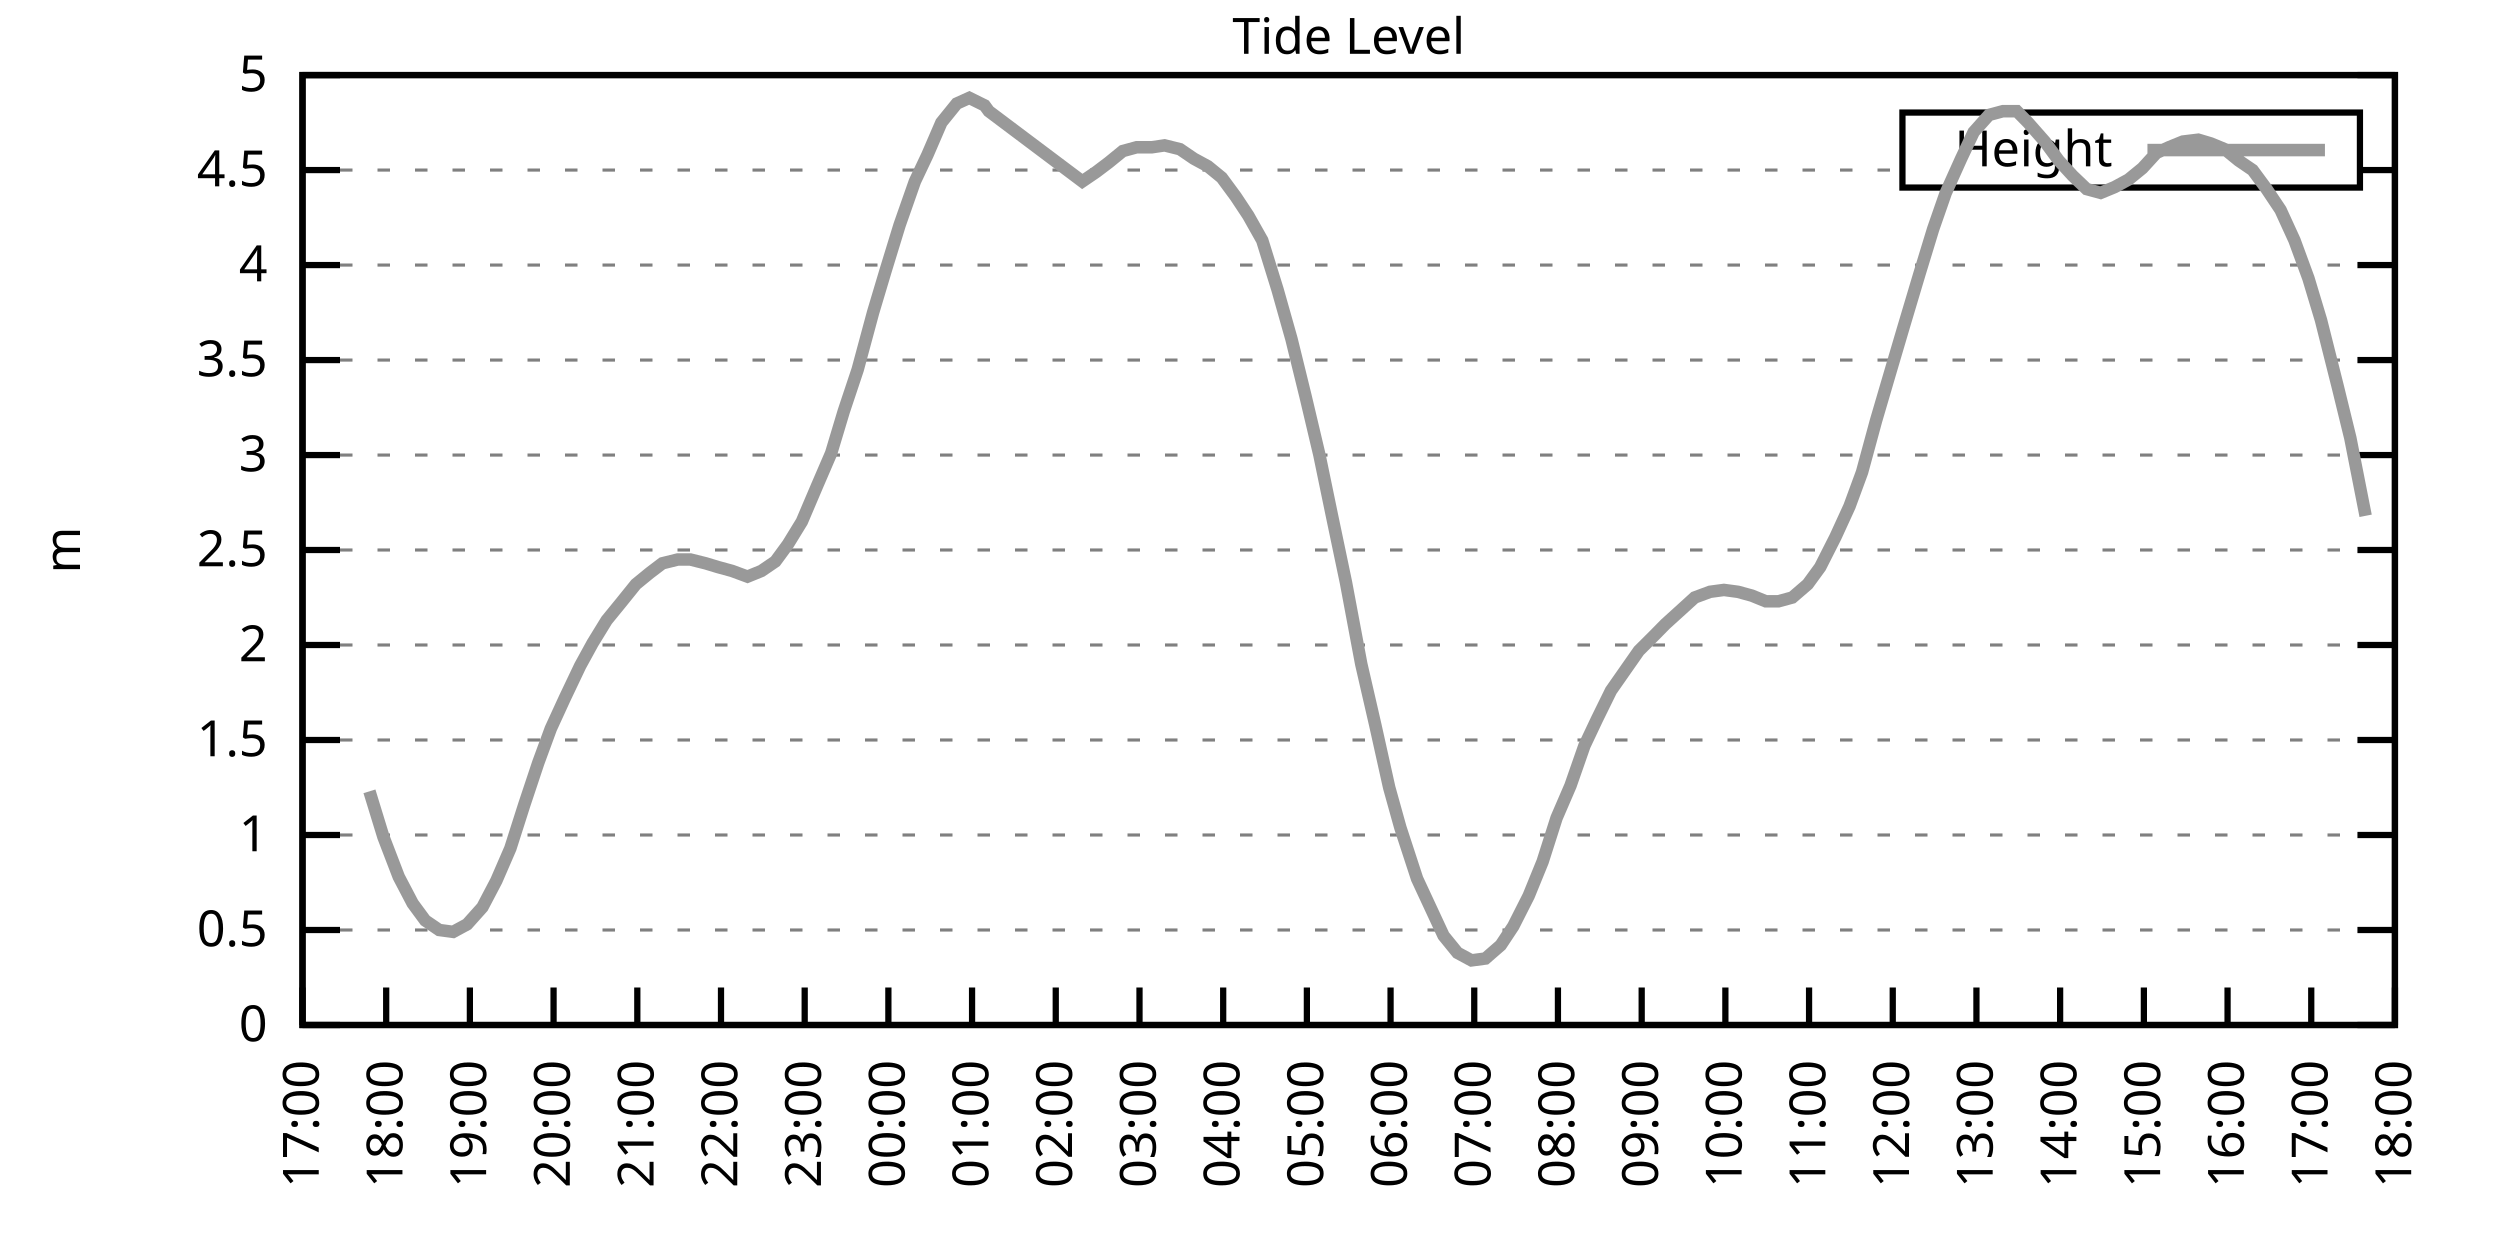
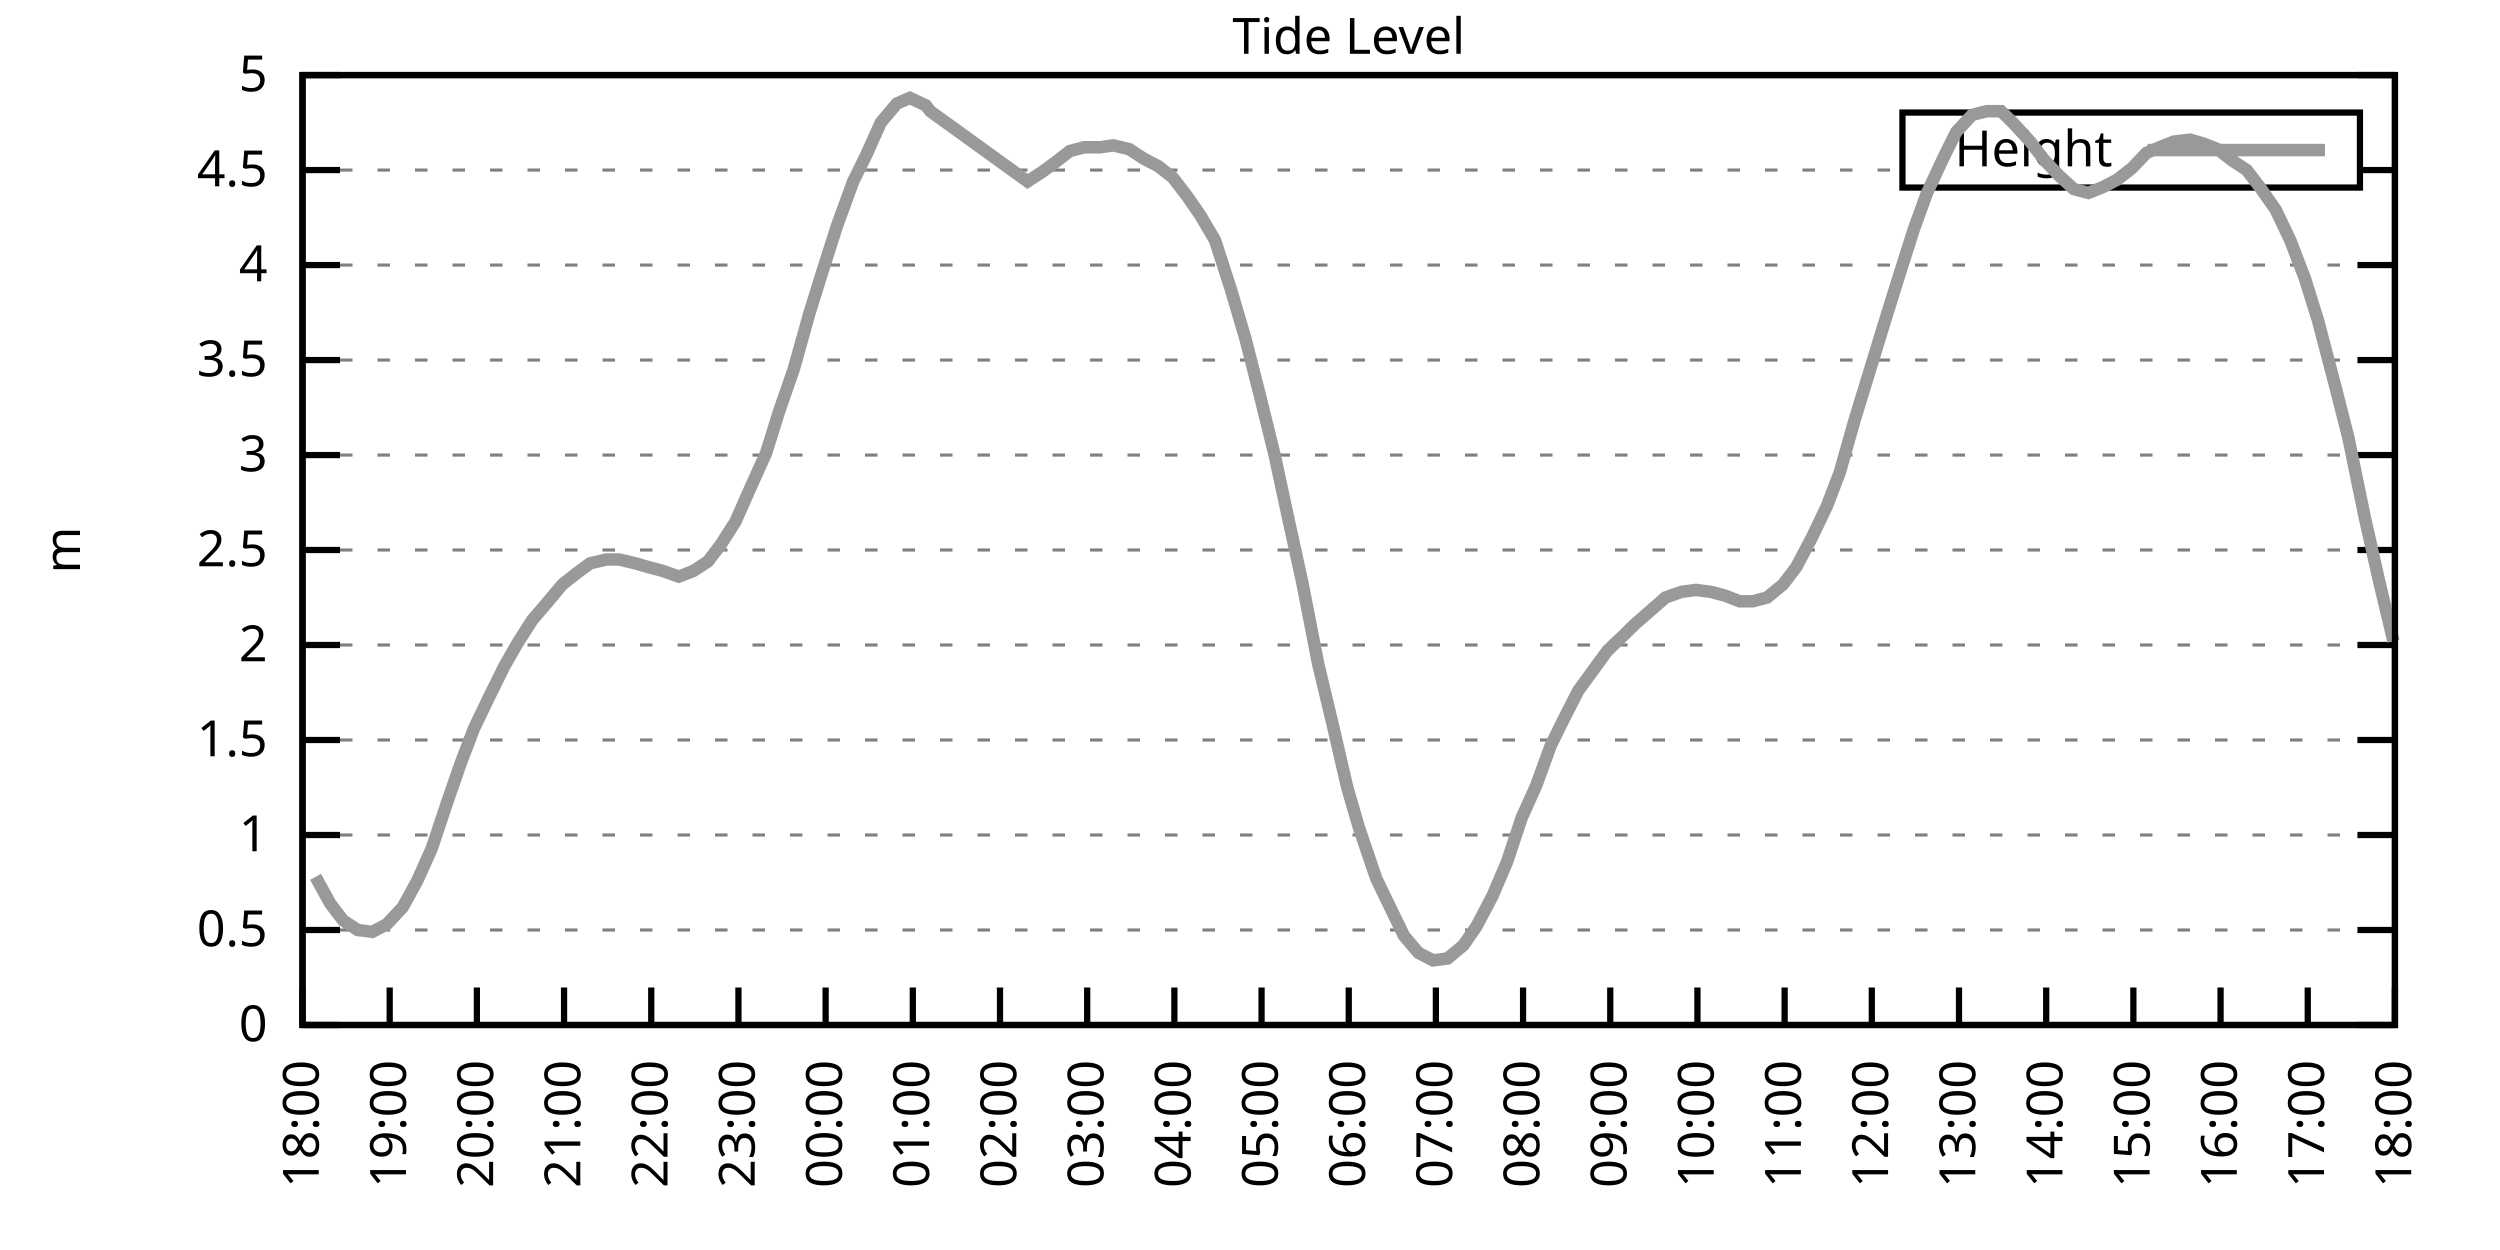
<svg xmlns="http://www.w3.org/2000/svg" xmlns:xlink="http://www.w3.org/1999/xlink" width="400" height="200" viewBox="0 0 400 200">
  <g id="gnuplot_canvas">
    <rect x="0" y="0" width="400" height="200" fill="none" />
    <defs>
      <circle id="gpDot" r="0.5" stroke-width="0.5" stroke="currentColor" />
      <path id="gpPt0" stroke-width="0.333" stroke="currentColor" d="M-1,0 h2 M0,-1 v2" />
      <path id="gpPt1" stroke-width="0.333" stroke="currentColor" d="M-1,-1 L1,1 M1,-1 L-1,1" />
      <path id="gpPt2" stroke-width="0.333" stroke="currentColor" d="M-1,0 L1,0 M0,-1 L0,1 M-1,-1 L1,1 M-1,1 L1,-1" />
      <rect id="gpPt3" stroke-width="0.333" stroke="currentColor" x="-1" y="-1" width="2" height="2" />
      <rect id="gpPt4" stroke-width="0.333" stroke="currentColor" fill="currentColor" x="-1" y="-1" width="2" height="2" />
      <circle id="gpPt5" stroke-width="0.333" stroke="currentColor" cx="0" cy="0" r="1" />
      <use xlink:href="#gpPt5" id="gpPt6" fill="currentColor" stroke="none" />
      <path id="gpPt7" stroke-width="0.333" stroke="currentColor" d="M0,-1.33 L-1.33,0.67 L1.33,0.67 z" />
      <use xlink:href="#gpPt7" id="gpPt8" fill="currentColor" stroke="none" />
      <use xlink:href="#gpPt7" id="gpPt9" stroke="currentColor" transform="rotate(180)" />
      <use xlink:href="#gpPt9" id="gpPt10" fill="currentColor" stroke="none" />
      <use xlink:href="#gpPt3" id="gpPt11" stroke="currentColor" transform="rotate(45)" />
      <use xlink:href="#gpPt11" id="gpPt12" fill="currentColor" stroke="none" />
      <path id="gpPt13" stroke-width="0.333" stroke="currentColor" d="M0,1.330 L1.265,0.411 L0.782,-1.067 L-0.782,-1.076 L-1.265,0.411 z" />
      <use xlink:href="#gpPt13" id="gpPt14" fill="currentColor" stroke="none" />
      <filter id="textbox" filterUnits="objectBoundingBox" x="0" y="0" height="1" width="1">
        <feFlood flood-color="white" flood-opacity="1" result="bgnd" />
        <feComposite in="SourceGraphic" in2="bgnd" operator="atop" />
      </filter>
      <filter id="greybox" filterUnits="objectBoundingBox" x="0" y="0" height="1" width="1">
        <feFlood flood-color="lightgrey" flood-opacity="1" result="grey" />
        <feComposite in="SourceGraphic" in2="grey" operator="atop" />
      </filter>
    </defs>
    <g fill="none" color="white" stroke="currentColor" stroke-width="1.00" stroke-linecap="butt" stroke-linejoin="miter">
</g>
    <g fill="none" color="black" stroke="currentColor" stroke-width="1.00" stroke-linecap="butt" stroke-linejoin="miter">
      <g stroke="none" shape-rendering="crispEdges">
        <polygon fill="rgb(255, 255, 255)" points="48.40,164.00 383.18,164.00 383.18,12.02 48.40,12.02 " />
      </g>
    </g>
    <g fill="none" color="black" stroke="currentColor" stroke-width="1.00" stroke-linecap="butt" stroke-linejoin="miter">
</g>
    <g fill="none" color="black" stroke="black" stroke-width="0.50" stroke-linecap="butt" stroke-linejoin="miter">
</g>
    <g fill="none" color="gray" stroke="currentColor" stroke-width="0.50" stroke-linecap="butt" stroke-linejoin="miter">
      <path stroke="gray" stroke-dasharray="2,4" class="gridline" d="M48.40,164.00 L383.19,164.00  " />
    </g>
    <g fill="none" color="gray" stroke="gray" stroke-width="1.00" stroke-linecap="butt" stroke-linejoin="miter">
</g>
    <g fill="none" color="black" stroke="currentColor" stroke-width="1.00" stroke-linecap="butt" stroke-linejoin="miter">
      <path stroke="black" d="M48.40,164.00 L54.40,164.00 M383.19,164.00 L377.19,164.00  " />
      <g transform="translate(42.80,166.60)" stroke="none" fill="black" font-family="Sans" font-size="8.00" text-anchor="end">
        <text>
          <tspan font-family="Sans"> 0</tspan>
        </text>
      </g>
    </g>
    <g fill="none" color="black" stroke="currentColor" stroke-width="1.00" stroke-linecap="butt" stroke-linejoin="miter">
</g>
    <g fill="none" color="black" stroke="black" stroke-width="0.50" stroke-linecap="butt" stroke-linejoin="miter">
</g>
    <g fill="none" color="gray" stroke="currentColor" stroke-width="0.50" stroke-linecap="butt" stroke-linejoin="miter">
      <path stroke="gray" stroke-dasharray="2,4" class="gridline" d="M48.40,148.80 L383.19,148.80  " />
    </g>
    <g fill="none" color="gray" stroke="gray" stroke-width="1.00" stroke-linecap="butt" stroke-linejoin="miter">
</g>
    <g fill="none" color="black" stroke="currentColor" stroke-width="1.00" stroke-linecap="butt" stroke-linejoin="miter">
      <path stroke="black" d="M48.40,148.80 L54.40,148.80 M383.19,148.80 L377.19,148.80  " />
      <g transform="translate(42.80,151.40)" stroke="none" fill="black" font-family="Sans" font-size="8.00" text-anchor="end">
        <text>
          <tspan font-family="Sans"> 0.5</tspan>
        </text>
      </g>
    </g>
    <g fill="none" color="black" stroke="currentColor" stroke-width="1.00" stroke-linecap="butt" stroke-linejoin="miter">
</g>
    <g fill="none" color="black" stroke="black" stroke-width="0.50" stroke-linecap="butt" stroke-linejoin="miter">
</g>
    <g fill="none" color="gray" stroke="currentColor" stroke-width="0.50" stroke-linecap="butt" stroke-linejoin="miter">
      <path stroke="gray" stroke-dasharray="2,4" class="gridline" d="M48.40,133.60 L383.19,133.60  " />
    </g>
    <g fill="none" color="gray" stroke="gray" stroke-width="1.00" stroke-linecap="butt" stroke-linejoin="miter">
</g>
    <g fill="none" color="black" stroke="currentColor" stroke-width="1.00" stroke-linecap="butt" stroke-linejoin="miter">
      <path stroke="black" d="M48.40,133.60 L54.40,133.60 M383.19,133.60 L377.19,133.60  " />
      <g transform="translate(42.80,136.20)" stroke="none" fill="black" font-family="Sans" font-size="8.00" text-anchor="end">
        <text>
          <tspan font-family="Sans"> 1</tspan>
        </text>
      </g>
    </g>
    <g fill="none" color="black" stroke="currentColor" stroke-width="1.00" stroke-linecap="butt" stroke-linejoin="miter">
</g>
    <g fill="none" color="black" stroke="black" stroke-width="0.50" stroke-linecap="butt" stroke-linejoin="miter">
</g>
    <g fill="none" color="gray" stroke="currentColor" stroke-width="0.50" stroke-linecap="butt" stroke-linejoin="miter">
      <path stroke="gray" stroke-dasharray="2,4" class="gridline" d="M48.40,118.40 L383.19,118.40  " />
    </g>
    <g fill="none" color="gray" stroke="gray" stroke-width="1.00" stroke-linecap="butt" stroke-linejoin="miter">
</g>
    <g fill="none" color="black" stroke="currentColor" stroke-width="1.00" stroke-linecap="butt" stroke-linejoin="miter">
      <path stroke="black" d="M48.40,118.40 L54.40,118.40 M383.19,118.40 L377.19,118.40  " />
      <g transform="translate(42.80,121.00)" stroke="none" fill="black" font-family="Sans" font-size="8.00" text-anchor="end">
        <text>
          <tspan font-family="Sans"> 1.5</tspan>
        </text>
      </g>
    </g>
    <g fill="none" color="black" stroke="currentColor" stroke-width="1.00" stroke-linecap="butt" stroke-linejoin="miter">
</g>
    <g fill="none" color="black" stroke="black" stroke-width="0.50" stroke-linecap="butt" stroke-linejoin="miter">
</g>
    <g fill="none" color="gray" stroke="currentColor" stroke-width="0.50" stroke-linecap="butt" stroke-linejoin="miter">
      <path stroke="gray" stroke-dasharray="2,4" class="gridline" d="M48.40,103.20 L383.19,103.20  " />
    </g>
    <g fill="none" color="gray" stroke="gray" stroke-width="1.00" stroke-linecap="butt" stroke-linejoin="miter">
</g>
    <g fill="none" color="black" stroke="currentColor" stroke-width="1.00" stroke-linecap="butt" stroke-linejoin="miter">
      <path stroke="black" d="M48.40,103.20 L54.40,103.20 M383.19,103.20 L377.19,103.20  " />
      <g transform="translate(42.80,105.80)" stroke="none" fill="black" font-family="Sans" font-size="8.00" text-anchor="end">
        <text>
          <tspan font-family="Sans"> 2</tspan>
        </text>
      </g>
    </g>
    <g fill="none" color="black" stroke="currentColor" stroke-width="1.00" stroke-linecap="butt" stroke-linejoin="miter">
</g>
    <g fill="none" color="black" stroke="black" stroke-width="0.50" stroke-linecap="butt" stroke-linejoin="miter">
</g>
    <g fill="none" color="gray" stroke="currentColor" stroke-width="0.50" stroke-linecap="butt" stroke-linejoin="miter">
      <path stroke="gray" stroke-dasharray="2,4" class="gridline" d="M48.40,88.00 L383.19,88.00  " />
    </g>
    <g fill="none" color="gray" stroke="gray" stroke-width="1.00" stroke-linecap="butt" stroke-linejoin="miter">
</g>
    <g fill="none" color="black" stroke="currentColor" stroke-width="1.00" stroke-linecap="butt" stroke-linejoin="miter">
      <path stroke="black" d="M48.40,88.00 L54.40,88.00 M383.19,88.00 L377.19,88.00  " />
      <g transform="translate(42.80,90.60)" stroke="none" fill="black" font-family="Sans" font-size="8.00" text-anchor="end">
        <text>
          <tspan font-family="Sans"> 2.5</tspan>
        </text>
      </g>
    </g>
    <g fill="none" color="black" stroke="currentColor" stroke-width="1.00" stroke-linecap="butt" stroke-linejoin="miter">
</g>
    <g fill="none" color="black" stroke="black" stroke-width="0.50" stroke-linecap="butt" stroke-linejoin="miter">
</g>
    <g fill="none" color="gray" stroke="currentColor" stroke-width="0.50" stroke-linecap="butt" stroke-linejoin="miter">
      <path stroke="gray" stroke-dasharray="2,4" class="gridline" d="M48.40,72.81 L383.19,72.81  " />
    </g>
    <g fill="none" color="gray" stroke="gray" stroke-width="1.00" stroke-linecap="butt" stroke-linejoin="miter">
</g>
    <g fill="none" color="black" stroke="currentColor" stroke-width="1.00" stroke-linecap="butt" stroke-linejoin="miter">
      <path stroke="black" d="M48.40,72.81 L54.40,72.81 M383.19,72.81 L377.19,72.81  " />
      <g transform="translate(42.80,75.41)" stroke="none" fill="black" font-family="Sans" font-size="8.00" text-anchor="end">
        <text>
          <tspan font-family="Sans"> 3</tspan>
        </text>
      </g>
    </g>
    <g fill="none" color="black" stroke="currentColor" stroke-width="1.00" stroke-linecap="butt" stroke-linejoin="miter">
</g>
    <g fill="none" color="black" stroke="black" stroke-width="0.50" stroke-linecap="butt" stroke-linejoin="miter">
</g>
    <g fill="none" color="gray" stroke="currentColor" stroke-width="0.50" stroke-linecap="butt" stroke-linejoin="miter">
      <path stroke="gray" stroke-dasharray="2,4" class="gridline" d="M48.40,57.61 L383.19,57.61  " />
    </g>
    <g fill="none" color="gray" stroke="gray" stroke-width="1.00" stroke-linecap="butt" stroke-linejoin="miter">
</g>
    <g fill="none" color="black" stroke="currentColor" stroke-width="1.00" stroke-linecap="butt" stroke-linejoin="miter">
      <path stroke="black" d="M48.40,57.61 L54.40,57.61 M383.19,57.61 L377.19,57.61  " />
      <g transform="translate(42.80,60.21)" stroke="none" fill="black" font-family="Sans" font-size="8.00" text-anchor="end">
        <text>
          <tspan font-family="Sans"> 3.5</tspan>
        </text>
      </g>
    </g>
    <g fill="none" color="black" stroke="currentColor" stroke-width="1.00" stroke-linecap="butt" stroke-linejoin="miter">
</g>
    <g fill="none" color="black" stroke="black" stroke-width="0.50" stroke-linecap="butt" stroke-linejoin="miter">
</g>
    <g fill="none" color="gray" stroke="currentColor" stroke-width="0.50" stroke-linecap="butt" stroke-linejoin="miter">
      <path stroke="gray" stroke-dasharray="2,4" class="gridline" d="M48.40,42.41 L383.19,42.41  " />
    </g>
    <g fill="none" color="gray" stroke="gray" stroke-width="1.00" stroke-linecap="butt" stroke-linejoin="miter">
</g>
    <g fill="none" color="black" stroke="currentColor" stroke-width="1.00" stroke-linecap="butt" stroke-linejoin="miter">
      <path stroke="black" d="M48.40,42.41 L54.40,42.41 M383.19,42.41 L377.19,42.41  " />
      <g transform="translate(42.80,45.01)" stroke="none" fill="black" font-family="Sans" font-size="8.00" text-anchor="end">
        <text>
          <tspan font-family="Sans"> 4</tspan>
        </text>
      </g>
    </g>
    <g fill="none" color="black" stroke="currentColor" stroke-width="1.00" stroke-linecap="butt" stroke-linejoin="miter">
</g>
    <g fill="none" color="black" stroke="black" stroke-width="0.50" stroke-linecap="butt" stroke-linejoin="miter">
</g>
    <g fill="none" color="gray" stroke="currentColor" stroke-width="0.50" stroke-linecap="butt" stroke-linejoin="miter">
      <path stroke="gray" stroke-dasharray="2,4" class="gridline" d="M48.40,27.21 L304.39,27.21 M377.59,27.21 L383.19,27.21  " />
    </g>
    <g fill="none" color="gray" stroke="gray" stroke-width="1.00" stroke-linecap="butt" stroke-linejoin="miter">
</g>
    <g fill="none" color="black" stroke="currentColor" stroke-width="1.00" stroke-linecap="butt" stroke-linejoin="miter">
      <path stroke="black" d="M48.40,27.21 L54.40,27.21 M383.19,27.21 L377.19,27.21  " />
      <g transform="translate(42.80,29.81)" stroke="none" fill="black" font-family="Sans" font-size="8.00" text-anchor="end">
        <text>
          <tspan font-family="Sans"> 4.5</tspan>
        </text>
      </g>
    </g>
    <g fill="none" color="black" stroke="currentColor" stroke-width="1.00" stroke-linecap="butt" stroke-linejoin="miter">
</g>
    <g fill="none" color="black" stroke="black" stroke-width="0.50" stroke-linecap="butt" stroke-linejoin="miter">
</g>
    <g fill="none" color="gray" stroke="currentColor" stroke-width="0.50" stroke-linecap="butt" stroke-linejoin="miter">
      <path stroke="gray" stroke-dasharray="2,4" class="gridline" d="M48.40,12.01 L383.19,12.01  " />
    </g>
    <g fill="none" color="gray" stroke="gray" stroke-width="1.00" stroke-linecap="butt" stroke-linejoin="miter">
</g>
    <g fill="none" color="black" stroke="currentColor" stroke-width="1.00" stroke-linecap="butt" stroke-linejoin="miter">
      <path stroke="black" d="M48.40,12.01 L54.40,12.01 M383.19,12.01 L377.19,12.01  " />
      <g transform="translate(42.80,14.61)" stroke="none" fill="black" font-family="Sans" font-size="8.00" text-anchor="end">
        <text>
          <tspan font-family="Sans"> 5</tspan>
        </text>
      </g>
    </g>
    <g fill="none" color="black" stroke="currentColor" stroke-width="1.00" stroke-linecap="butt" stroke-linejoin="miter">
      <path stroke="black" d="M48.40,164.00 L48.40,158.00  " />
      <g transform="translate(51.00,169.60) rotate(270.00)" stroke="none" fill="black" font-family="Sans" font-size="8.00" text-anchor="end">
        <text>
-           <tspan font-family="Sans">17:00</tspan>
-         </text>
-       </g>
-     </g>
-     <g fill="none" color="black" stroke="currentColor" stroke-width="1.00" stroke-linecap="butt" stroke-linejoin="miter">
-       <path stroke="black" d="M61.79,164.00 L61.79,158.00  " />
-       <g transform="translate(64.39,169.60) rotate(270.00)" stroke="none" fill="black" font-family="Sans" font-size="8.00" text-anchor="end">
-         <text>
          <tspan font-family="Sans">18:00</tspan>
        </text>
      </g>
    </g>
    <g fill="none" color="black" stroke="currentColor" stroke-width="1.00" stroke-linecap="butt" stroke-linejoin="miter">
-       <path stroke="black" d="M75.18,164.00 L75.18,158.00  " />
-       <g transform="translate(77.78,169.60) rotate(270.00)" stroke="none" fill="black" font-family="Sans" font-size="8.00" text-anchor="end">
+       <path stroke="black" d="M62.35,164.00 L62.35,158.00  " />
+       <g transform="translate(64.95,169.60) rotate(270.00)" stroke="none" fill="black" font-family="Sans" font-size="8.00" text-anchor="end">
        <text>
          <tspan font-family="Sans">19:00</tspan>
        </text>
      </g>
    </g>
    <g fill="none" color="black" stroke="currentColor" stroke-width="1.00" stroke-linecap="butt" stroke-linejoin="miter">
-       <path stroke="black" d="M88.57,164.00 L88.57,158.00  " />
-       <g transform="translate(91.17,169.60) rotate(270.00)" stroke="none" fill="black" font-family="Sans" font-size="8.00" text-anchor="end">
+       <path stroke="black" d="M76.30,164.00 L76.30,158.00  " />
+       <g transform="translate(78.90,169.60) rotate(270.00)" stroke="none" fill="black" font-family="Sans" font-size="8.00" text-anchor="end">
        <text>
          <tspan font-family="Sans">20:00</tspan>
        </text>
      </g>
    </g>
    <g fill="none" color="black" stroke="currentColor" stroke-width="1.00" stroke-linecap="butt" stroke-linejoin="miter">
-       <path stroke="black" d="M101.97,164.00 L101.97,158.00  " />
-       <g transform="translate(104.57,169.60) rotate(270.00)" stroke="none" fill="black" font-family="Sans" font-size="8.00" text-anchor="end">
+       <path stroke="black" d="M90.25,164.00 L90.25,158.00  " />
+       <g transform="translate(92.85,169.60) rotate(270.00)" stroke="none" fill="black" font-family="Sans" font-size="8.00" text-anchor="end">
        <text>
          <tspan font-family="Sans">21:00</tspan>
        </text>
      </g>
    </g>
    <g fill="none" color="black" stroke="currentColor" stroke-width="1.00" stroke-linecap="butt" stroke-linejoin="miter">
-       <path stroke="black" d="M115.36,164.00 L115.36,158.00  " />
-       <g transform="translate(117.96,169.60) rotate(270.00)" stroke="none" fill="black" font-family="Sans" font-size="8.00" text-anchor="end">
+       <path stroke="black" d="M104.20,164.00 L104.20,158.00  " />
+       <g transform="translate(106.80,169.60) rotate(270.00)" stroke="none" fill="black" font-family="Sans" font-size="8.00" text-anchor="end">
        <text>
          <tspan font-family="Sans">22:00</tspan>
        </text>
      </g>
    </g>
    <g fill="none" color="black" stroke="currentColor" stroke-width="1.00" stroke-linecap="butt" stroke-linejoin="miter">
-       <path stroke="black" d="M128.75,164.00 L128.75,158.00  " />
-       <g transform="translate(131.35,169.60) rotate(270.00)" stroke="none" fill="black" font-family="Sans" font-size="8.00" text-anchor="end">
+       <path stroke="black" d="M118.15,164.00 L118.15,158.00  " />
+       <g transform="translate(120.75,169.60) rotate(270.00)" stroke="none" fill="black" font-family="Sans" font-size="8.00" text-anchor="end">
        <text>
          <tspan font-family="Sans">23:00</tspan>
        </text>
      </g>
    </g>
    <g fill="none" color="black" stroke="currentColor" stroke-width="1.00" stroke-linecap="butt" stroke-linejoin="miter">
-       <path stroke="black" d="M142.14,164.00 L142.14,158.00  " />
-       <g transform="translate(144.74,169.60) rotate(270.00)" stroke="none" fill="black" font-family="Sans" font-size="8.00" text-anchor="end">
+       <path stroke="black" d="M132.10,164.00 L132.10,158.00  " />
+       <g transform="translate(134.70,169.60) rotate(270.00)" stroke="none" fill="black" font-family="Sans" font-size="8.00" text-anchor="end">
        <text>
          <tspan font-family="Sans">00:00</tspan>
        </text>
      </g>
    </g>
    <g fill="none" color="black" stroke="currentColor" stroke-width="1.00" stroke-linecap="butt" stroke-linejoin="miter">
-       <path stroke="black" d="M155.53,164.00 L155.53,158.00  " />
-       <g transform="translate(158.13,169.60) rotate(270.00)" stroke="none" fill="black" font-family="Sans" font-size="8.00" text-anchor="end">
+       <path stroke="black" d="M146.05,164.00 L146.05,158.00  " />
+       <g transform="translate(148.65,169.60) rotate(270.00)" stroke="none" fill="black" font-family="Sans" font-size="8.00" text-anchor="end">
        <text>
          <tspan font-family="Sans">01:00</tspan>
        </text>
      </g>
    </g>
    <g fill="none" color="black" stroke="currentColor" stroke-width="1.00" stroke-linecap="butt" stroke-linejoin="miter">
-       <path stroke="black" d="M168.92,164.00 L168.92,158.00  " />
-       <g transform="translate(171.52,169.60) rotate(270.00)" stroke="none" fill="black" font-family="Sans" font-size="8.00" text-anchor="end">
+       <path stroke="black" d="M160.00,164.00 L160.00,158.00  " />
+       <g transform="translate(162.60,169.60) rotate(270.00)" stroke="none" fill="black" font-family="Sans" font-size="8.00" text-anchor="end">
        <text>
          <tspan font-family="Sans">02:00</tspan>
        </text>
      </g>
    </g>
    <g fill="none" color="black" stroke="currentColor" stroke-width="1.00" stroke-linecap="butt" stroke-linejoin="miter">
-       <path stroke="black" d="M182.32,164.00 L182.32,158.00  " />
-       <g transform="translate(184.92,169.60) rotate(270.00)" stroke="none" fill="black" font-family="Sans" font-size="8.00" text-anchor="end">
+       <path stroke="black" d="M173.95,164.00 L173.95,158.00  " />
+       <g transform="translate(176.55,169.60) rotate(270.00)" stroke="none" fill="black" font-family="Sans" font-size="8.00" text-anchor="end">
        <text>
          <tspan font-family="Sans">03:00</tspan>
        </text>
      </g>
    </g>
    <g fill="none" color="black" stroke="currentColor" stroke-width="1.00" stroke-linecap="butt" stroke-linejoin="miter">
-       <path stroke="black" d="M195.71,164.00 L195.71,158.00  " />
-       <g transform="translate(198.31,169.60) rotate(270.00)" stroke="none" fill="black" font-family="Sans" font-size="8.00" text-anchor="end">
+       <path stroke="black" d="M187.90,164.00 L187.90,158.00  " />
+       <g transform="translate(190.50,169.60) rotate(270.00)" stroke="none" fill="black" font-family="Sans" font-size="8.00" text-anchor="end">
        <text>
          <tspan font-family="Sans">04:00</tspan>
        </text>
      </g>
    </g>
    <g fill="none" color="black" stroke="currentColor" stroke-width="1.00" stroke-linecap="butt" stroke-linejoin="miter">
-       <path stroke="black" d="M209.10,164.00 L209.10,158.00  " />
-       <g transform="translate(211.70,169.60) rotate(270.00)" stroke="none" fill="black" font-family="Sans" font-size="8.00" text-anchor="end">
+       <path stroke="black" d="M201.85,164.00 L201.85,158.00  " />
+       <g transform="translate(204.45,169.60) rotate(270.00)" stroke="none" fill="black" font-family="Sans" font-size="8.00" text-anchor="end">
        <text>
          <tspan font-family="Sans">05:00</tspan>
        </text>
      </g>
    </g>
    <g fill="none" color="black" stroke="currentColor" stroke-width="1.00" stroke-linecap="butt" stroke-linejoin="miter">
-       <path stroke="black" d="M222.49,164.00 L222.49,158.00  " />
-       <g transform="translate(225.09,169.60) rotate(270.00)" stroke="none" fill="black" font-family="Sans" font-size="8.00" text-anchor="end">
+       <path stroke="black" d="M215.80,164.00 L215.80,158.00  " />
+       <g transform="translate(218.40,169.60) rotate(270.00)" stroke="none" fill="black" font-family="Sans" font-size="8.00" text-anchor="end">
        <text>
          <tspan font-family="Sans">06:00</tspan>
        </text>
      </g>
    </g>
    <g fill="none" color="black" stroke="currentColor" stroke-width="1.00" stroke-linecap="butt" stroke-linejoin="miter">
-       <path stroke="black" d="M235.88,164.00 L235.88,158.00  " />
-       <g transform="translate(238.48,169.60) rotate(270.00)" stroke="none" fill="black" font-family="Sans" font-size="8.00" text-anchor="end">
+       <path stroke="black" d="M229.74,164.00 L229.74,158.00  " />
+       <g transform="translate(232.34,169.60) rotate(270.00)" stroke="none" fill="black" font-family="Sans" font-size="8.00" text-anchor="end">
        <text>
          <tspan font-family="Sans">07:00</tspan>
        </text>
      </g>
    </g>
    <g fill="none" color="black" stroke="currentColor" stroke-width="1.00" stroke-linecap="butt" stroke-linejoin="miter">
-       <path stroke="black" d="M249.27,164.00 L249.27,158.00  " />
-       <g transform="translate(251.87,169.60) rotate(270.00)" stroke="none" fill="black" font-family="Sans" font-size="8.00" text-anchor="end">
+       <path stroke="black" d="M243.69,164.00 L243.69,158.00  " />
+       <g transform="translate(246.29,169.60) rotate(270.00)" stroke="none" fill="black" font-family="Sans" font-size="8.00" text-anchor="end">
        <text>
          <tspan font-family="Sans">08:00</tspan>
        </text>
      </g>
    </g>
    <g fill="none" color="black" stroke="currentColor" stroke-width="1.00" stroke-linecap="butt" stroke-linejoin="miter">
-       <path stroke="black" d="M262.67,164.00 L262.67,158.00  " />
-       <g transform="translate(265.27,169.60) rotate(270.00)" stroke="none" fill="black" font-family="Sans" font-size="8.00" text-anchor="end">
+       <path stroke="black" d="M257.64,164.00 L257.64,158.00  " />
+       <g transform="translate(260.24,169.60) rotate(270.00)" stroke="none" fill="black" font-family="Sans" font-size="8.00" text-anchor="end">
        <text>
          <tspan font-family="Sans">09:00</tspan>
        </text>
      </g>
    </g>
    <g fill="none" color="black" stroke="currentColor" stroke-width="1.00" stroke-linecap="butt" stroke-linejoin="miter">
-       <path stroke="black" d="M276.06,164.00 L276.06,158.00  " />
-       <g transform="translate(278.66,169.60) rotate(270.00)" stroke="none" fill="black" font-family="Sans" font-size="8.00" text-anchor="end">
+       <path stroke="black" d="M271.59,164.00 L271.59,158.00  " />
+       <g transform="translate(274.19,169.60) rotate(270.00)" stroke="none" fill="black" font-family="Sans" font-size="8.00" text-anchor="end">
        <text>
          <tspan font-family="Sans">10:00</tspan>
        </text>
      </g>
    </g>
    <g fill="none" color="black" stroke="currentColor" stroke-width="1.00" stroke-linecap="butt" stroke-linejoin="miter">
-       <path stroke="black" d="M289.45,164.00 L289.45,158.00  " />
-       <g transform="translate(292.05,169.60) rotate(270.00)" stroke="none" fill="black" font-family="Sans" font-size="8.00" text-anchor="end">
+       <path stroke="black" d="M285.54,164.00 L285.54,158.00  " />
+       <g transform="translate(288.14,169.60) rotate(270.00)" stroke="none" fill="black" font-family="Sans" font-size="8.00" text-anchor="end">
        <text>
          <tspan font-family="Sans">11:00</tspan>
        </text>
      </g>
    </g>
    <g fill="none" color="black" stroke="currentColor" stroke-width="1.00" stroke-linecap="butt" stroke-linejoin="miter">
-       <path stroke="black" d="M302.84,164.00 L302.84,158.00  " />
-       <g transform="translate(305.44,169.60) rotate(270.00)" stroke="none" fill="black" font-family="Sans" font-size="8.00" text-anchor="end">
+       <path stroke="black" d="M299.49,164.00 L299.49,158.00  " />
+       <g transform="translate(302.09,169.60) rotate(270.00)" stroke="none" fill="black" font-family="Sans" font-size="8.00" text-anchor="end">
        <text>
          <tspan font-family="Sans">12:00</tspan>
        </text>
      </g>
    </g>
    <g fill="none" color="black" stroke="currentColor" stroke-width="1.00" stroke-linecap="butt" stroke-linejoin="miter">
-       <path stroke="black" d="M316.23,164.00 L316.23,158.00  " />
-       <g transform="translate(318.83,169.60) rotate(270.00)" stroke="none" fill="black" font-family="Sans" font-size="8.00" text-anchor="end">
+       <path stroke="black" d="M313.44,164.00 L313.44,158.00  " />
+       <g transform="translate(316.04,169.60) rotate(270.00)" stroke="none" fill="black" font-family="Sans" font-size="8.00" text-anchor="end">
        <text>
          <tspan font-family="Sans">13:00</tspan>
        </text>
      </g>
    </g>
    <g fill="none" color="black" stroke="currentColor" stroke-width="1.00" stroke-linecap="butt" stroke-linejoin="miter">
-       <path stroke="black" d="M329.62,164.00 L329.62,158.00  " />
-       <g transform="translate(332.22,169.60) rotate(270.00)" stroke="none" fill="black" font-family="Sans" font-size="8.00" text-anchor="end">
+       <path stroke="black" d="M327.39,164.00 L327.39,158.00  " />
+       <g transform="translate(329.99,169.60) rotate(270.00)" stroke="none" fill="black" font-family="Sans" font-size="8.00" text-anchor="end">
        <text>
          <tspan font-family="Sans">14:00</tspan>
        </text>
      </g>
    </g>
    <g fill="none" color="black" stroke="currentColor" stroke-width="1.00" stroke-linecap="butt" stroke-linejoin="miter">
-       <path stroke="black" d="M343.02,164.00 L343.02,158.00  " />
-       <g transform="translate(345.62,169.60) rotate(270.00)" stroke="none" fill="black" font-family="Sans" font-size="8.00" text-anchor="end">
+       <path stroke="black" d="M341.34,164.00 L341.34,158.00  " />
+       <g transform="translate(343.94,169.60) rotate(270.00)" stroke="none" fill="black" font-family="Sans" font-size="8.00" text-anchor="end">
        <text>
          <tspan font-family="Sans">15:00</tspan>
        </text>
      </g>
    </g>
    <g fill="none" color="black" stroke="currentColor" stroke-width="1.00" stroke-linecap="butt" stroke-linejoin="miter">
-       <path stroke="black" d="M356.41,164.00 L356.41,158.00  " />
-       <g transform="translate(359.01,169.60) rotate(270.00)" stroke="none" fill="black" font-family="Sans" font-size="8.00" text-anchor="end">
+       <path stroke="black" d="M355.29,164.00 L355.29,158.00  " />
+       <g transform="translate(357.89,169.60) rotate(270.00)" stroke="none" fill="black" font-family="Sans" font-size="8.00" text-anchor="end">
        <text>
          <tspan font-family="Sans">16:00</tspan>
        </text>
      </g>
    </g>
    <g fill="none" color="black" stroke="currentColor" stroke-width="1.00" stroke-linecap="butt" stroke-linejoin="miter">
-       <path stroke="black" d="M369.80,164.00 L369.80,158.00  " />
-       <g transform="translate(372.40,169.60) rotate(270.00)" stroke="none" fill="black" font-family="Sans" font-size="8.00" text-anchor="end">
+       <path stroke="black" d="M369.24,164.00 L369.24,158.00  " />
+       <g transform="translate(371.84,169.60) rotate(270.00)" stroke="none" fill="black" font-family="Sans" font-size="8.00" text-anchor="end">
        <text>
          <tspan font-family="Sans">17:00</tspan>
        </text>
      </g>
    </g>
    <g fill="none" color="black" stroke="currentColor" stroke-width="1.00" stroke-linecap="butt" stroke-linejoin="miter">
      <path stroke="black" d="M383.19,164.00 L383.19,158.00  " />
      <g transform="translate(385.79,169.60) rotate(270.00)" stroke="none" fill="black" font-family="Sans" font-size="8.00" text-anchor="end">
        <text>
          <tspan font-family="Sans">18:00</tspan>
        </text>
      </g>
    </g>
    <g fill="none" color="black" stroke="currentColor" stroke-width="1.00" stroke-linecap="butt" stroke-linejoin="miter">
</g>
    <g fill="none" color="black" stroke="currentColor" stroke-width="1.00" stroke-linecap="butt" stroke-linejoin="miter">
      <path stroke="black" d="M48.40,12.01 L48.40,164.00 L383.19,164.00 L383.19,12.01 L48.40,12.01 Z  " />
    </g>
    <g fill="none" color="black" stroke="currentColor" stroke-width="1.00" stroke-linecap="butt" stroke-linejoin="miter">
</g>
    <g fill="none" color="black" stroke="currentColor" stroke-width="1.00" stroke-linecap="butt" stroke-linejoin="miter">
      <path stroke="black" d="M304.39,30.01 L304.39,18.01 L377.59,18.01 L377.59,30.01 L304.39,30.01 Z  " />
    </g>
    <g id="Tide_level_plot_1">
      <g fill="none" color="white" stroke="black" stroke-width="2.00" stroke-linecap="butt" stroke-linejoin="miter">
</g>
      <g fill="none" color="black" stroke="currentColor" stroke-width="2.00" stroke-linecap="butt" stroke-linejoin="miter">
        <g transform="translate(337.99,26.61)" stroke="none" fill="black" font-family="Sans" font-size="8.00" text-anchor="end">
          <text>
            <tspan font-family="Sans">Height</tspan>
          </text>
        </g>
      </g>
      <g fill="none" color="black" stroke="currentColor" stroke-width="2.00" stroke-linecap="butt" stroke-linejoin="miter">
-         <path stroke="rgb(153, 153, 153)" d="M343.59,24.01 L371.99,24.01 M59.11,126.61 L61.35,133.91 L63.80,140.29 L66.03,144.55 L68.04,147.28 L70.27,148.80   L72.50,149.10 L74.74,147.89 L77.19,145.15 L79.42,140.90 L81.66,135.73 L83.89,128.74 L86.12,122.05 L88.13,116.58   L90.36,111.72 L92.82,106.55 L94.82,102.90 L97.06,99.25 L99.29,96.52 L101.74,93.48 L103.98,91.65 L105.98,90.13   L108.44,89.52 L110.45,89.52 L112.90,90.13 L114.91,90.74 L117.14,91.35 L119.60,92.26 L121.83,91.35 L124.06,89.83   L126.07,87.09 L128.30,83.45 L130.76,77.67 L132.99,72.50 L135.00,65.81 L137.23,59.13 L139.69,50.01 L141.69,43.32   L143.93,36.02 L146.38,29.03 L148.39,24.78 L150.62,19.61 L153.08,16.57 L155.09,15.66 L157.54,16.87 L158.21,17.79   L173.17,29.03 L175.40,27.51 L177.41,25.99 L179.64,24.17 L181.87,23.56 L184.32,23.56 L186.33,23.26 L188.79,23.87   L191.02,25.39 L193.25,26.60 L195.48,28.42 L197.72,31.46 L199.73,34.50 L201.96,38.46 L204.41,46.36 L206.64,54.26   L208.88,63.38 L211.11,72.81 L213.12,82.53 L215.35,93.17 L217.80,106.24 L220.04,115.97 L222.27,126.00 L224.05,132.39   L226.73,140.59 L230.97,149.71 L233.20,152.45 L235.44,153.66 L237.67,153.36 L240.12,151.23 L242.13,148.19 L244.59,143.33   L246.82,137.86 L249.05,130.87 L251.28,125.70 L253.51,119.31 L255.52,115.06 L257.76,110.50 L262.22,104.12 L264.67,101.68   L266.46,99.86 L269.14,97.43 L271.15,95.60 L273.60,94.69 L275.83,94.39 L278.07,94.69 L280.30,95.30 L282.53,96.21   L284.54,96.21 L286.77,95.60 L289.23,93.48 L291.23,90.74 L293.69,85.88 L295.92,81.01 L297.93,75.54 L300.16,67.33   L302.39,59.73 L304.63,52.14 L307.08,43.93 L309.31,36.63 L311.32,30.86 L313.78,25.39 L315.79,21.13 L318.24,18.39   L320.47,17.79 L322.70,17.79 L324.49,19.61 L327.17,22.65 L329.40,25.69 L331.63,28.12 L333.86,30.25 L336.10,30.86   L338.33,29.94 L340.56,28.73 L342.79,26.91 L345.02,24.47 L347.03,23.56 L349.26,22.65 L351.72,22.35 L353.73,22.95   L355.96,23.87 L358.19,25.69 L360.42,27.21 L362.66,30.25 L364.89,33.59 L367.12,38.46 L369.35,44.54 L371.36,51.22   L374.04,61.86 L376.05,70.07 L378.50,82.53  " />
+         <path stroke="rgb(153, 153, 153)" d="M343.59,24.01 L371.99,24.01 M50.49,140.29 L52.82,144.55 L54.91,147.28 L57.23,148.80 L59.56,149.10 L61.88,147.89   L64.44,145.15 L66.77,140.90 L69.09,135.73 L71.42,128.74 L73.74,122.05 L75.83,116.58 L78.16,111.72 L80.72,106.55   L82.81,102.90 L85.13,99.25 L87.46,96.52 L90.02,93.48 L92.34,91.65 L94.43,90.13 L96.99,89.52 L99.08,89.52   L101.64,90.13 L103.73,90.74 L106.06,91.35 L108.62,92.26 L110.94,91.35 L113.27,89.83 L115.36,87.09 L117.68,83.45   L120.24,77.67 L122.57,72.50 L124.66,65.81 L126.98,59.13 L129.54,50.01 L131.63,43.32 L133.96,36.02 L136.51,29.03   L138.61,24.78 L140.93,19.61 L143.49,16.57 L145.58,15.66 L148.14,16.87 L148.84,17.79 L164.41,29.03 L166.74,27.51   L168.83,25.99 L171.16,24.17 L173.48,23.56 L176.04,23.56 L178.13,23.26 L180.69,23.87 L183.01,25.39 L185.34,26.60   L187.66,28.42 L189.99,31.46 L192.08,34.50 L194.41,38.46 L196.96,46.36 L199.29,54.26 L201.61,63.38 L203.94,72.81   L206.03,82.53 L208.36,93.17 L210.91,106.24 L213.24,115.97 L215.56,126.00 L217.42,132.39 L220.21,140.59 L224.63,149.71   L226.95,152.45 L229.28,153.66 L231.60,153.36 L234.16,151.23 L236.25,148.19 L238.81,143.33 L241.14,137.86 L243.46,130.87   L245.79,125.70 L248.11,119.31 L250.20,115.06 L252.53,110.50 L257.18,104.12 L259.74,101.68 L261.60,99.86 L264.39,97.43   L266.48,95.60 L269.04,94.69 L271.36,94.39 L273.69,94.69 L276.01,95.30 L278.34,96.21 L280.43,96.21 L282.75,95.60   L285.31,93.48 L287.40,90.74 L289.96,85.88 L292.29,81.01 L294.38,75.54 L296.70,67.33 L299.03,59.73 L301.35,52.14   L303.91,43.93 L306.23,36.63 L308.33,30.86 L310.88,25.39 L312.98,21.13 L315.53,18.39 L317.86,17.79 L320.18,17.79   L322.04,19.61 L324.83,22.65 L327.16,25.69 L329.48,28.12 L331.81,30.25 L334.13,30.86 L336.46,29.94 L338.78,28.73   L341.11,26.91 L343.43,24.47 L345.53,23.56 L347.85,22.65 L350.41,22.35 L352.50,22.95 L354.83,23.87 L357.15,25.69   L359.48,27.21 L361.80,30.25 L364.13,33.59 L366.45,38.46 L368.78,44.54 L370.87,51.22 L373.66,61.86 L375.75,70.07   L378.31,82.53 L380.63,92.87 L382.96,102.60  " />
      </g>
    </g>
    <g fill="none" color="black" stroke="currentColor" stroke-width="2.00" stroke-linecap="butt" stroke-linejoin="miter">
</g>
    <g fill="none" color="black" stroke="black" stroke-width="1.00" stroke-linecap="butt" stroke-linejoin="miter">
</g>
    <g fill="none" color="black" stroke="currentColor" stroke-width="1.00" stroke-linecap="butt" stroke-linejoin="miter">
      <path stroke="black" d="M48.40,12.01 L48.40,164.00 L383.19,164.00 L383.19,12.01 L48.40,12.01 Z  " />
      <g transform="translate(12.80,88.01) rotate(270.00)" stroke="none" fill="black" font-family="Sans" font-size="8.00" text-anchor="middle">
        <text>
          <tspan font-family="Sans">m</tspan>
        </text>
      </g>
    </g>
    <g fill="none" color="black" stroke="currentColor" stroke-width="1.00" stroke-linecap="butt" stroke-linejoin="miter">
</g>
    <g fill="none" color="black" stroke="currentColor" stroke-width="1.00" stroke-linecap="butt" stroke-linejoin="miter">
      <g transform="translate(215.79,8.61)" stroke="none" fill="black" font-family="Sans" font-size="8.00" text-anchor="middle">
        <text>
          <tspan font-family="Sans">Tide Level</tspan>
        </text>
      </g>
    </g>
    <g fill="none" color="black" stroke="currentColor" stroke-width="1.00" stroke-linecap="butt" stroke-linejoin="miter">
</g>
  </g>
</svg>
